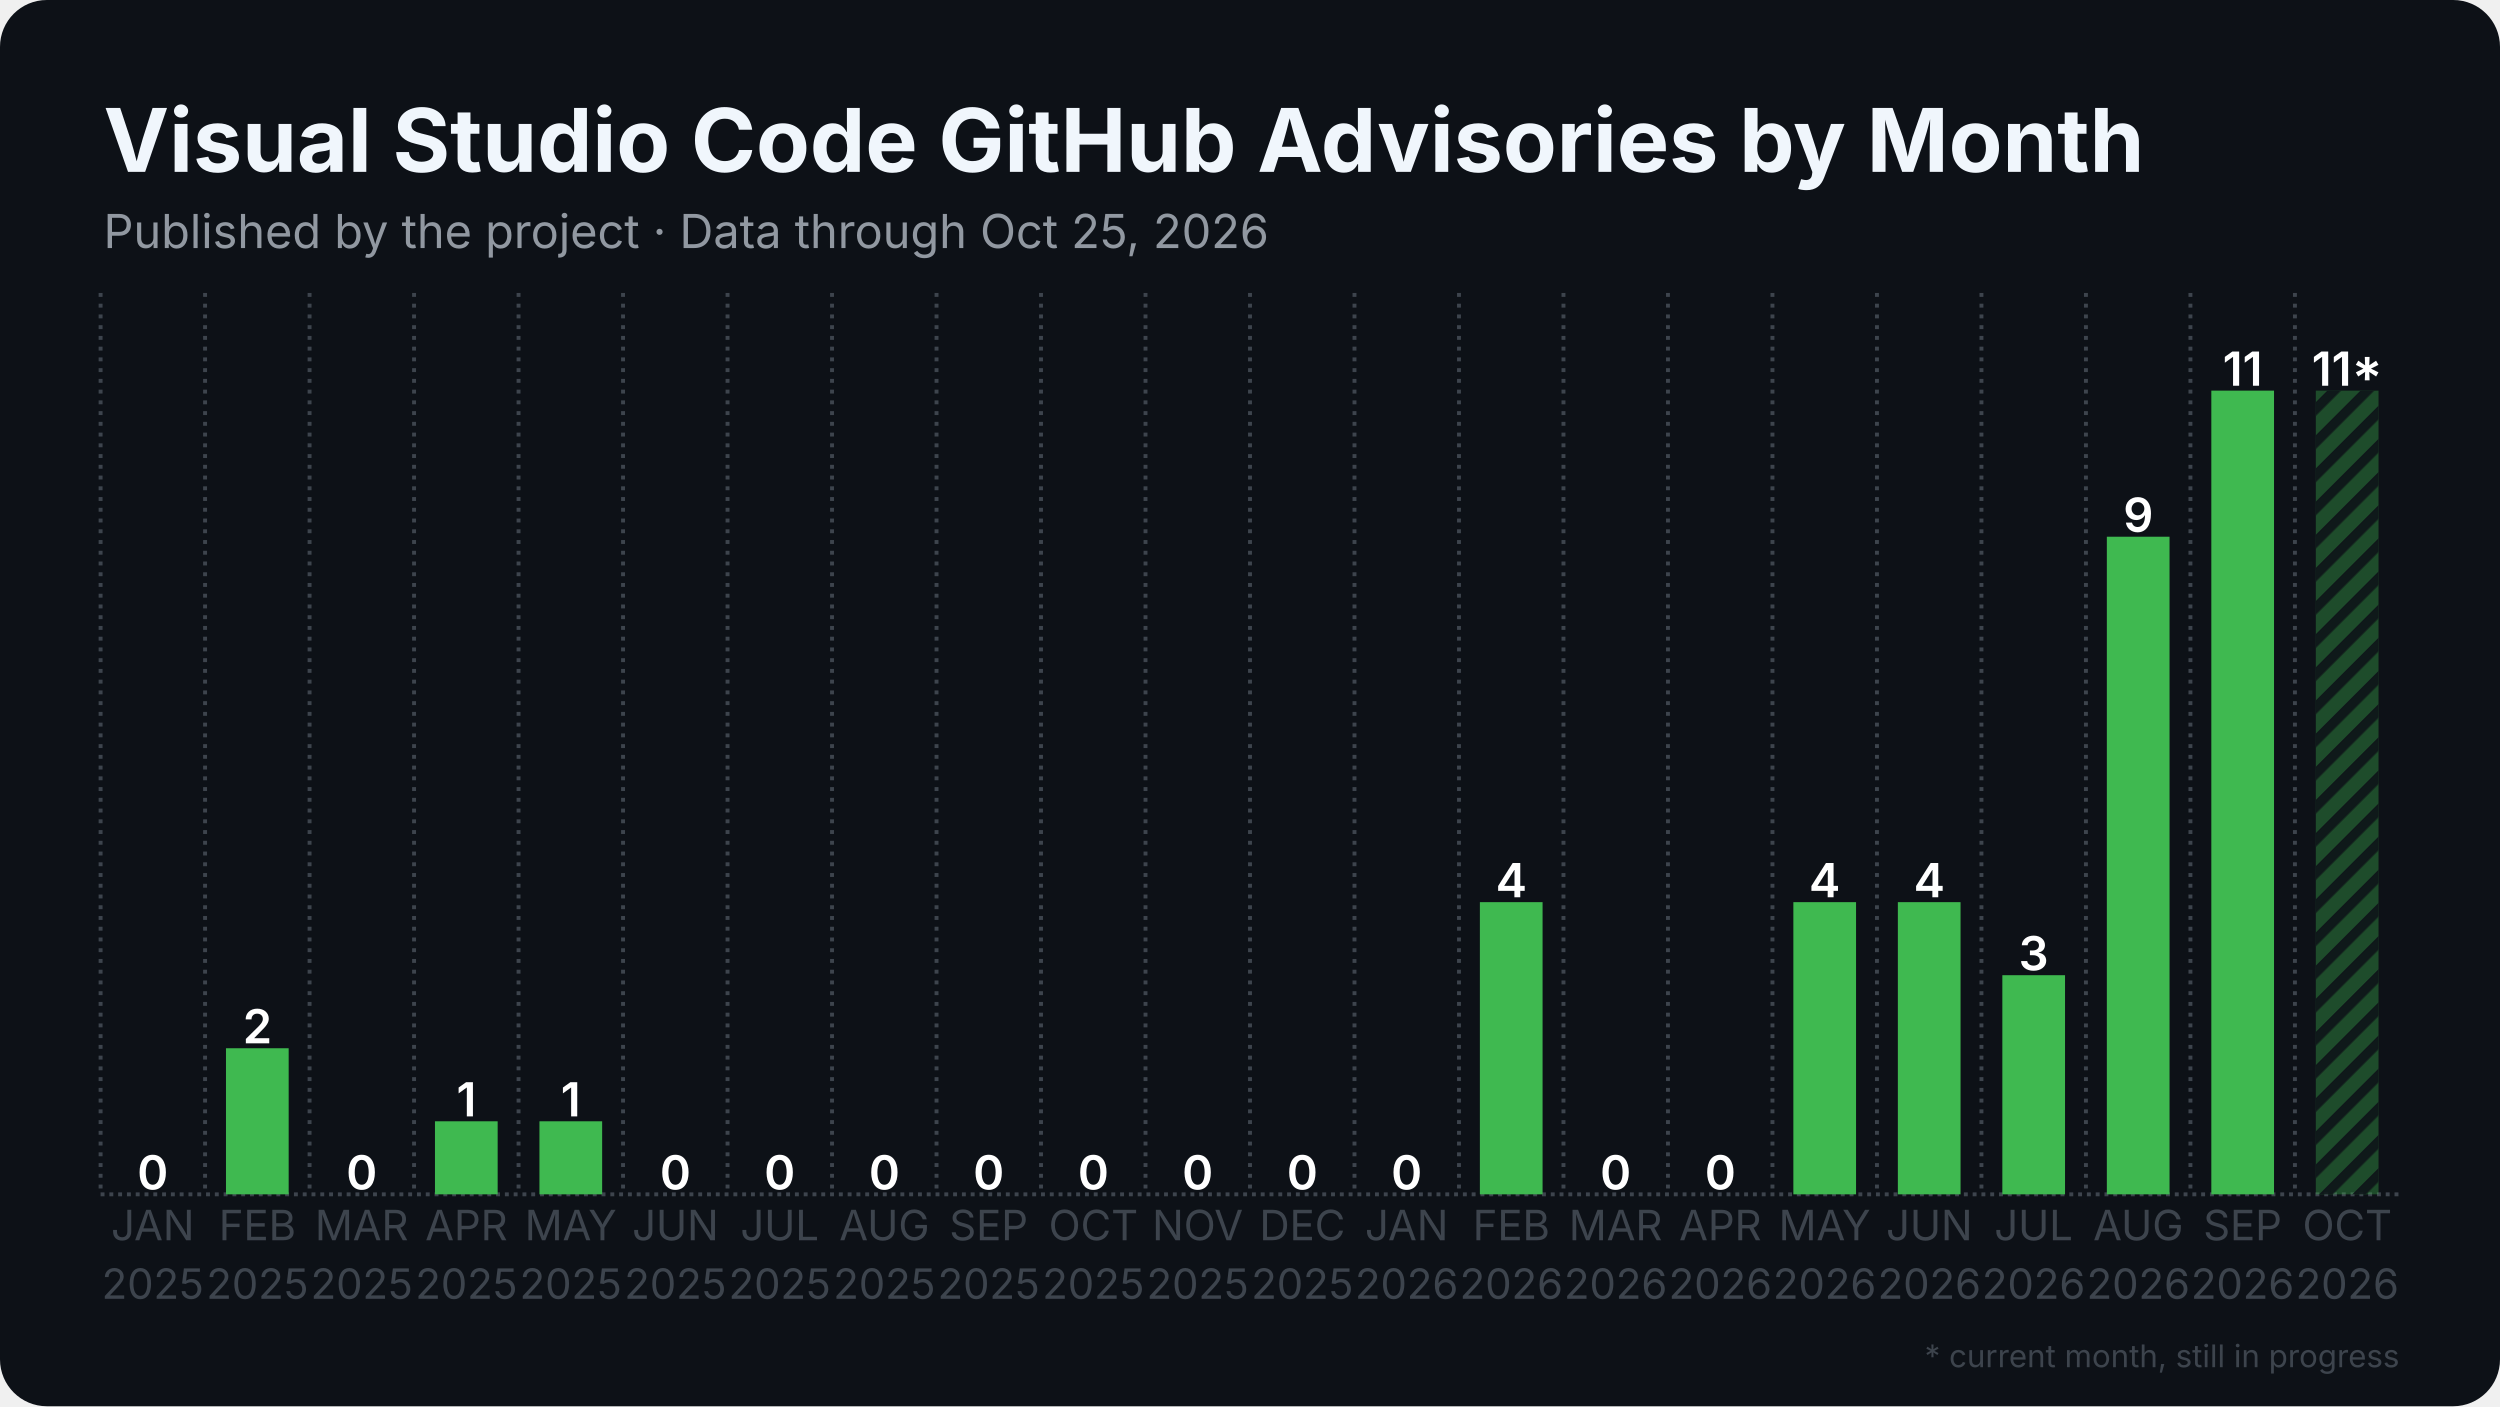
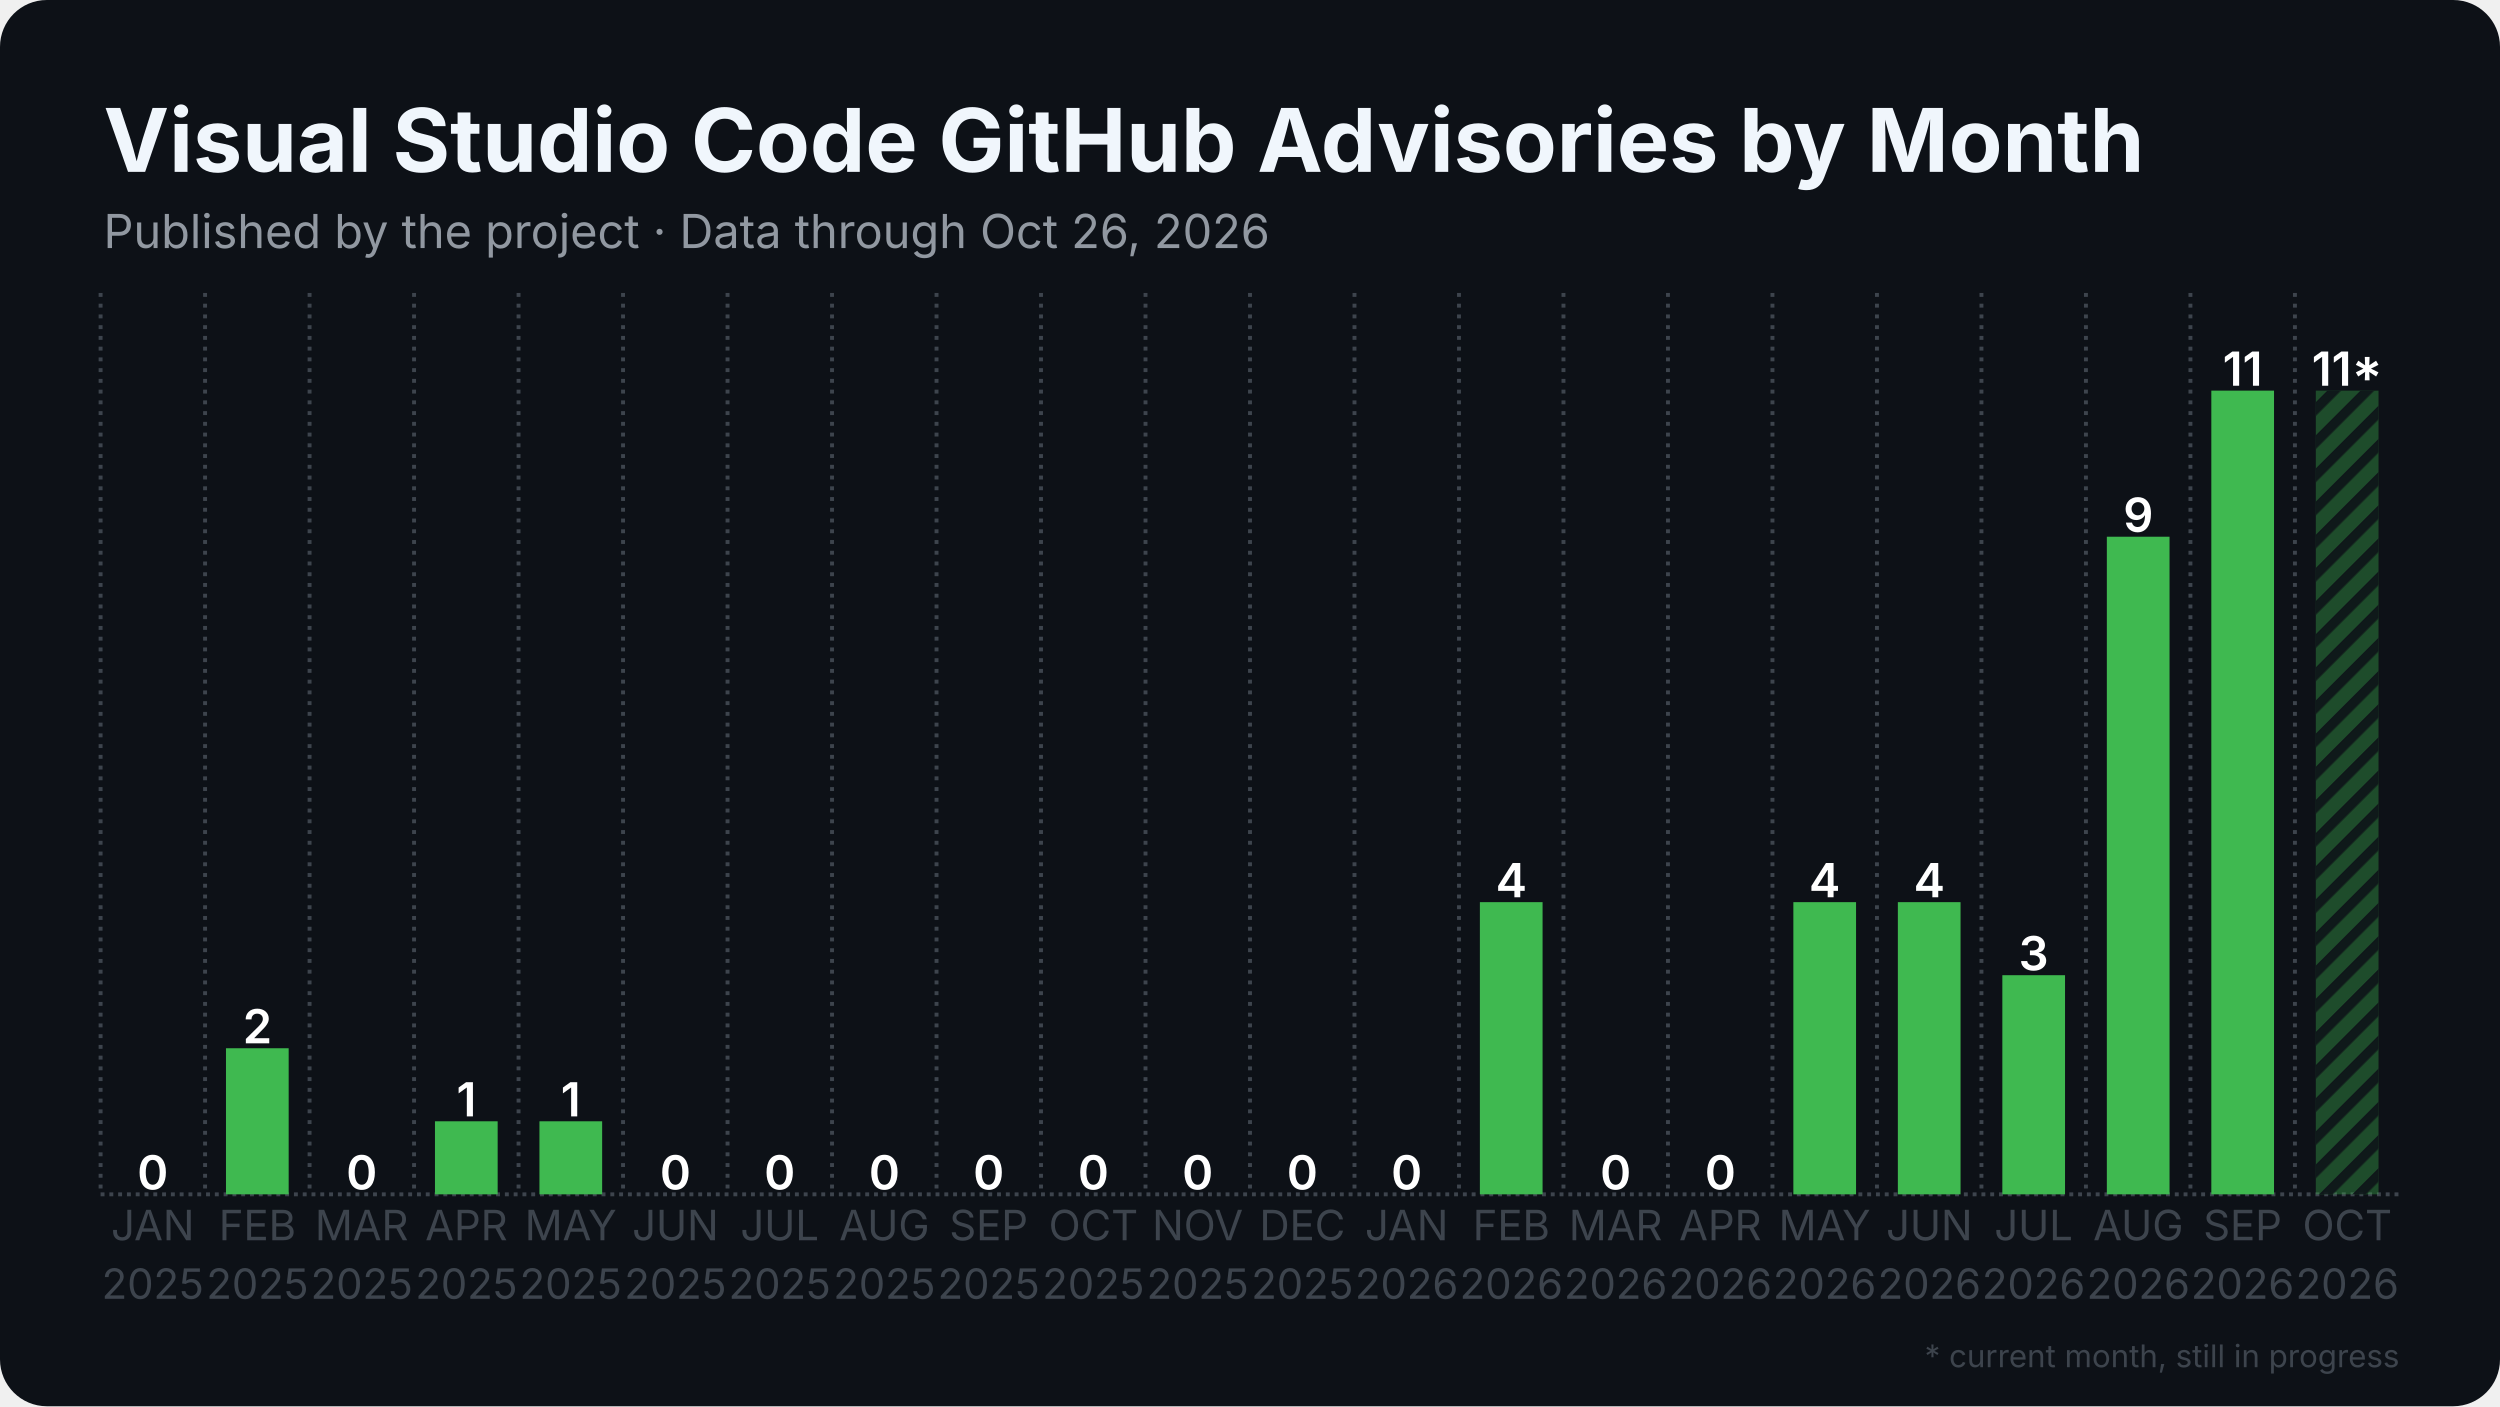
<svg xmlns="http://www.w3.org/2000/svg" width="1280" height="720" viewBox="0 0 1280 720">
  <rect width="1280" height="720" rx="24" fill="#0d1117" />
  <defs>
    <pattern id="stripes" width="12" height="12" patternUnits="userSpaceOnUse" patternTransform="rotate(45)">
      <rect width="12" height="12" fill="none" />
      <rect width="5" height="12" fill="#0d1117" opacity="0.85" />
    </pattern>
  </defs>
  <line x1="51.5" y1="611.5" x2="1228.5" y2="611.5" stroke="#3d444d" stroke-width="2" stroke-dasharray="2 2.5" />
  <line x1="51.5" y1="150.0" x2="51.5" y2="611.5" stroke="#3d444d" stroke-width="2" stroke-dasharray="2 3.5" />
  <line x1="105.0" y1="150.0" x2="105.0" y2="611.5" stroke="#3d444d" stroke-width="2" stroke-dasharray="2 3.5" />
  <line x1="158.5" y1="150.0" x2="158.5" y2="611.5" stroke="#3d444d" stroke-width="2" stroke-dasharray="2 3.5" />
  <line x1="212.0" y1="150.0" x2="212.0" y2="611.5" stroke="#3d444d" stroke-width="2" stroke-dasharray="2 3.5" />
  <line x1="265.5" y1="150.0" x2="265.5" y2="611.5" stroke="#3d444d" stroke-width="2" stroke-dasharray="2 3.5" />
  <line x1="319.0" y1="150.0" x2="319.0" y2="611.5" stroke="#3d444d" stroke-width="2" stroke-dasharray="2 3.5" />
  <line x1="372.5" y1="150.0" x2="372.5" y2="611.5" stroke="#3d444d" stroke-width="2" stroke-dasharray="2 3.5" />
  <line x1="426.0" y1="150.0" x2="426.0" y2="611.5" stroke="#3d444d" stroke-width="2" stroke-dasharray="2 3.5" />
  <line x1="479.5" y1="150.0" x2="479.5" y2="611.5" stroke="#3d444d" stroke-width="2" stroke-dasharray="2 3.5" />
  <line x1="533.0" y1="150.0" x2="533.0" y2="611.5" stroke="#3d444d" stroke-width="2" stroke-dasharray="2 3.5" />
  <line x1="586.5" y1="150.0" x2="586.5" y2="611.5" stroke="#3d444d" stroke-width="2" stroke-dasharray="2 3.5" />
  <line x1="640.0" y1="150.0" x2="640.0" y2="611.5" stroke="#3d444d" stroke-width="2" stroke-dasharray="2 3.5" />
  <line x1="693.5" y1="150.0" x2="693.5" y2="611.5" stroke="#3d444d" stroke-width="2" stroke-dasharray="2 3.5" />
  <line x1="747.0" y1="150.0" x2="747.0" y2="611.5" stroke="#3d444d" stroke-width="2" stroke-dasharray="2 3.5" />
  <line x1="800.5" y1="150.0" x2="800.5" y2="611.5" stroke="#3d444d" stroke-width="2" stroke-dasharray="2 3.5" />
  <line x1="854.0" y1="150.0" x2="854.0" y2="611.5" stroke="#3d444d" stroke-width="2" stroke-dasharray="2 3.5" />
  <line x1="907.5" y1="150.0" x2="907.5" y2="611.5" stroke="#3d444d" stroke-width="2" stroke-dasharray="2 3.5" />
  <line x1="961.0" y1="150.0" x2="961.0" y2="611.5" stroke="#3d444d" stroke-width="2" stroke-dasharray="2 3.5" />
  <line x1="1014.5" y1="150.0" x2="1014.5" y2="611.5" stroke="#3d444d" stroke-width="2" stroke-dasharray="2 3.5" />
  <line x1="1068.0" y1="150.0" x2="1068.0" y2="611.5" stroke="#3d444d" stroke-width="2" stroke-dasharray="2 3.5" />
  <line x1="1121.5" y1="150.0" x2="1121.5" y2="611.5" stroke="#3d444d" stroke-width="2" stroke-dasharray="2 3.5" />
  <line x1="1175.0" y1="150.0" x2="1175.0" y2="611.5" stroke="#3d444d" stroke-width="2" stroke-dasharray="2 3.5" />
  <rect x="62.2" y="611.5" width="32.1" height="0.0" fill="#3fb950" />
  <text x="78.2" y="609.0" text-anchor="middle" font-family="Inter, Segoe UI, Helvetica, Arial, sans-serif" font-size="24.1" font-weight="600" fill="#ffffff">0</text>
  <rect x="115.7" y="536.7" width="32.1" height="74.8" fill="#3fb950" />
  <text x="131.8" y="534.2" text-anchor="middle" font-family="Inter, Segoe UI, Helvetica, Arial, sans-serif" font-size="24.1" font-weight="600" fill="#ffffff">2</text>
  <rect x="169.2" y="611.5" width="32.1" height="0.0" fill="#3fb950" />
  <text x="185.2" y="609.0" text-anchor="middle" font-family="Inter, Segoe UI, Helvetica, Arial, sans-serif" font-size="24.1" font-weight="600" fill="#ffffff">0</text>
  <rect x="222.7" y="574.1" width="32.1" height="37.4" fill="#3fb950" />
  <text x="238.8" y="571.6" text-anchor="middle" font-family="Inter, Segoe UI, Helvetica, Arial, sans-serif" font-size="24.1" font-weight="600" fill="#ffffff">1</text>
  <rect x="276.2" y="574.1" width="32.1" height="37.4" fill="#3fb950" />
  <text x="292.2" y="571.6" text-anchor="middle" font-family="Inter, Segoe UI, Helvetica, Arial, sans-serif" font-size="24.1" font-weight="600" fill="#ffffff">1</text>
  <rect x="329.7" y="611.5" width="32.1" height="0.0" fill="#3fb950" />
  <text x="345.8" y="609.0" text-anchor="middle" font-family="Inter, Segoe UI, Helvetica, Arial, sans-serif" font-size="24.1" font-weight="600" fill="#ffffff">0</text>
  <rect x="383.2" y="611.5" width="32.1" height="0.0" fill="#3fb950" />
  <text x="399.2" y="609.0" text-anchor="middle" font-family="Inter, Segoe UI, Helvetica, Arial, sans-serif" font-size="24.1" font-weight="600" fill="#ffffff">0</text>
  <rect x="436.7" y="611.5" width="32.1" height="0.0" fill="#3fb950" />
  <text x="452.8" y="609.0" text-anchor="middle" font-family="Inter, Segoe UI, Helvetica, Arial, sans-serif" font-size="24.1" font-weight="600" fill="#ffffff">0</text>
  <rect x="490.2" y="611.5" width="32.1" height="0.0" fill="#3fb950" />
  <text x="506.2" y="609.0" text-anchor="middle" font-family="Inter, Segoe UI, Helvetica, Arial, sans-serif" font-size="24.1" font-weight="600" fill="#ffffff">0</text>
  <rect x="543.7" y="611.5" width="32.1" height="0.0" fill="#3fb950" />
  <text x="559.8" y="609.0" text-anchor="middle" font-family="Inter, Segoe UI, Helvetica, Arial, sans-serif" font-size="24.1" font-weight="600" fill="#ffffff">0</text>
  <rect x="597.2" y="611.5" width="32.1" height="0.0" fill="#3fb950" />
  <text x="613.2" y="609.0" text-anchor="middle" font-family="Inter, Segoe UI, Helvetica, Arial, sans-serif" font-size="24.1" font-weight="600" fill="#ffffff">0</text>
  <rect x="650.7" y="611.5" width="32.1" height="0.0" fill="#3fb950" />
  <text x="666.8" y="609.0" text-anchor="middle" font-family="Inter, Segoe UI, Helvetica, Arial, sans-serif" font-size="24.1" font-weight="600" fill="#ffffff">0</text>
  <rect x="704.2" y="611.5" width="32.1" height="0.0" fill="#3fb950" />
  <text x="720.2" y="609.0" text-anchor="middle" font-family="Inter, Segoe UI, Helvetica, Arial, sans-serif" font-size="24.1" font-weight="600" fill="#ffffff">0</text>
  <rect x="757.7" y="461.9" width="32.1" height="149.6" fill="#3fb950" />
  <text x="773.8" y="459.4" text-anchor="middle" font-family="Inter, Segoe UI, Helvetica, Arial, sans-serif" font-size="24.1" font-weight="600" fill="#ffffff">4</text>
  <rect x="811.2" y="611.5" width="32.1" height="0.0" fill="#3fb950" />
  <text x="827.2" y="609.0" text-anchor="middle" font-family="Inter, Segoe UI, Helvetica, Arial, sans-serif" font-size="24.1" font-weight="600" fill="#ffffff">0</text>
  <rect x="864.7" y="611.5" width="32.1" height="0.0" fill="#3fb950" />
  <text x="880.8" y="609.0" text-anchor="middle" font-family="Inter, Segoe UI, Helvetica, Arial, sans-serif" font-size="24.1" font-weight="600" fill="#ffffff">0</text>
  <rect x="918.2" y="461.9" width="32.1" height="149.6" fill="#3fb950" />
  <text x="934.2" y="459.4" text-anchor="middle" font-family="Inter, Segoe UI, Helvetica, Arial, sans-serif" font-size="24.1" font-weight="600" fill="#ffffff">4</text>
  <rect x="971.7" y="461.9" width="32.1" height="149.6" fill="#3fb950" />
  <text x="987.8" y="459.4" text-anchor="middle" font-family="Inter, Segoe UI, Helvetica, Arial, sans-serif" font-size="24.1" font-weight="600" fill="#ffffff">4</text>
  <rect x="1025.2" y="499.3" width="32.1" height="112.2" fill="#3fb950" />
  <text x="1041.2" y="496.8" text-anchor="middle" font-family="Inter, Segoe UI, Helvetica, Arial, sans-serif" font-size="24.1" font-weight="600" fill="#ffffff">3</text>
  <rect x="1078.7" y="274.8" width="32.1" height="336.7" fill="#3fb950" />
  <text x="1094.8" y="272.3" text-anchor="middle" font-family="Inter, Segoe UI, Helvetica, Arial, sans-serif" font-size="24.1" font-weight="600" fill="#ffffff">9</text>
  <rect x="1132.2" y="200.0" width="32.1" height="411.5" fill="#3fb950" />
  <text x="1148.2" y="197.5" text-anchor="middle" font-family="Inter, Segoe UI, Helvetica, Arial, sans-serif" font-size="24.1" font-weight="600" fill="#ffffff">11</text>
  <rect x="1185.7" y="200.0" width="32.1" height="411.5" fill="#3fb950" opacity="0.35" />
  <rect x="1185.7" y="200.0" width="32.1" height="411.5" fill="url(#stripes)" />
  <text x="1201.8" y="197.5" text-anchor="middle" font-family="Inter, Segoe UI, Helvetica, Arial, sans-serif" font-size="24.1" font-weight="600" fill="#ffffff">11*</text>
  <text x="78.2" y="635" text-anchor="middle" font-family="Inter, Segoe UI, Helvetica, Arial, sans-serif" font-size="21.4" fill="#3d444d">JAN</text>
  <text x="78.2" y="665" text-anchor="middle" font-family="Inter, Segoe UI, Helvetica, Arial, sans-serif" font-size="21.4" fill="#3d444d">2025</text>
  <text x="131.8" y="635" text-anchor="middle" font-family="Inter, Segoe UI, Helvetica, Arial, sans-serif" font-size="21.4" fill="#3d444d">FEB</text>
  <text x="131.8" y="665" text-anchor="middle" font-family="Inter, Segoe UI, Helvetica, Arial, sans-serif" font-size="21.4" fill="#3d444d">2025</text>
  <text x="185.2" y="635" text-anchor="middle" font-family="Inter, Segoe UI, Helvetica, Arial, sans-serif" font-size="21.4" fill="#3d444d">MAR</text>
  <text x="185.2" y="665" text-anchor="middle" font-family="Inter, Segoe UI, Helvetica, Arial, sans-serif" font-size="21.4" fill="#3d444d">2025</text>
  <text x="238.8" y="635" text-anchor="middle" font-family="Inter, Segoe UI, Helvetica, Arial, sans-serif" font-size="21.4" fill="#3d444d">APR</text>
  <text x="238.8" y="665" text-anchor="middle" font-family="Inter, Segoe UI, Helvetica, Arial, sans-serif" font-size="21.4" fill="#3d444d">2025</text>
  <text x="292.2" y="635" text-anchor="middle" font-family="Inter, Segoe UI, Helvetica, Arial, sans-serif" font-size="21.4" fill="#3d444d">MAY</text>
  <text x="292.2" y="665" text-anchor="middle" font-family="Inter, Segoe UI, Helvetica, Arial, sans-serif" font-size="21.4" fill="#3d444d">2025</text>
  <text x="345.8" y="635" text-anchor="middle" font-family="Inter, Segoe UI, Helvetica, Arial, sans-serif" font-size="21.4" fill="#3d444d">JUN</text>
  <text x="345.8" y="665" text-anchor="middle" font-family="Inter, Segoe UI, Helvetica, Arial, sans-serif" font-size="21.4" fill="#3d444d">2025</text>
  <text x="399.2" y="635" text-anchor="middle" font-family="Inter, Segoe UI, Helvetica, Arial, sans-serif" font-size="21.4" fill="#3d444d">JUL</text>
  <text x="399.2" y="665" text-anchor="middle" font-family="Inter, Segoe UI, Helvetica, Arial, sans-serif" font-size="21.4" fill="#3d444d">2025</text>
  <text x="452.8" y="635" text-anchor="middle" font-family="Inter, Segoe UI, Helvetica, Arial, sans-serif" font-size="21.4" fill="#3d444d">AUG</text>
  <text x="452.8" y="665" text-anchor="middle" font-family="Inter, Segoe UI, Helvetica, Arial, sans-serif" font-size="21.4" fill="#3d444d">2025</text>
  <text x="506.2" y="635" text-anchor="middle" font-family="Inter, Segoe UI, Helvetica, Arial, sans-serif" font-size="21.4" fill="#3d444d">SEP</text>
  <text x="506.2" y="665" text-anchor="middle" font-family="Inter, Segoe UI, Helvetica, Arial, sans-serif" font-size="21.4" fill="#3d444d">2025</text>
  <text x="559.8" y="635" text-anchor="middle" font-family="Inter, Segoe UI, Helvetica, Arial, sans-serif" font-size="21.4" fill="#3d444d">OCT</text>
  <text x="559.8" y="665" text-anchor="middle" font-family="Inter, Segoe UI, Helvetica, Arial, sans-serif" font-size="21.4" fill="#3d444d">2025</text>
  <text x="613.2" y="635" text-anchor="middle" font-family="Inter, Segoe UI, Helvetica, Arial, sans-serif" font-size="21.4" fill="#3d444d">NOV</text>
  <text x="613.2" y="665" text-anchor="middle" font-family="Inter, Segoe UI, Helvetica, Arial, sans-serif" font-size="21.4" fill="#3d444d">2025</text>
  <text x="666.8" y="635" text-anchor="middle" font-family="Inter, Segoe UI, Helvetica, Arial, sans-serif" font-size="21.4" fill="#3d444d">DEC</text>
  <text x="666.8" y="665" text-anchor="middle" font-family="Inter, Segoe UI, Helvetica, Arial, sans-serif" font-size="21.4" fill="#3d444d">2025</text>
  <text x="720.2" y="635" text-anchor="middle" font-family="Inter, Segoe UI, Helvetica, Arial, sans-serif" font-size="21.4" fill="#3d444d">JAN</text>
  <text x="720.2" y="665" text-anchor="middle" font-family="Inter, Segoe UI, Helvetica, Arial, sans-serif" font-size="21.4" fill="#3d444d">2026</text>
  <text x="773.8" y="635" text-anchor="middle" font-family="Inter, Segoe UI, Helvetica, Arial, sans-serif" font-size="21.4" fill="#3d444d">FEB</text>
  <text x="773.8" y="665" text-anchor="middle" font-family="Inter, Segoe UI, Helvetica, Arial, sans-serif" font-size="21.4" fill="#3d444d">2026</text>
  <text x="827.2" y="635" text-anchor="middle" font-family="Inter, Segoe UI, Helvetica, Arial, sans-serif" font-size="21.4" fill="#3d444d">MAR</text>
  <text x="827.2" y="665" text-anchor="middle" font-family="Inter, Segoe UI, Helvetica, Arial, sans-serif" font-size="21.4" fill="#3d444d">2026</text>
  <text x="880.8" y="635" text-anchor="middle" font-family="Inter, Segoe UI, Helvetica, Arial, sans-serif" font-size="21.4" fill="#3d444d">APR</text>
  <text x="880.8" y="665" text-anchor="middle" font-family="Inter, Segoe UI, Helvetica, Arial, sans-serif" font-size="21.4" fill="#3d444d">2026</text>
  <text x="934.2" y="635" text-anchor="middle" font-family="Inter, Segoe UI, Helvetica, Arial, sans-serif" font-size="21.4" fill="#3d444d">MAY</text>
  <text x="934.2" y="665" text-anchor="middle" font-family="Inter, Segoe UI, Helvetica, Arial, sans-serif" font-size="21.4" fill="#3d444d">2026</text>
  <text x="987.8" y="635" text-anchor="middle" font-family="Inter, Segoe UI, Helvetica, Arial, sans-serif" font-size="21.4" fill="#3d444d">JUN</text>
  <text x="987.8" y="665" text-anchor="middle" font-family="Inter, Segoe UI, Helvetica, Arial, sans-serif" font-size="21.4" fill="#3d444d">2026</text>
  <text x="1041.2" y="635" text-anchor="middle" font-family="Inter, Segoe UI, Helvetica, Arial, sans-serif" font-size="21.4" fill="#3d444d">JUL</text>
  <text x="1041.2" y="665" text-anchor="middle" font-family="Inter, Segoe UI, Helvetica, Arial, sans-serif" font-size="21.4" fill="#3d444d">2026</text>
  <text x="1094.8" y="635" text-anchor="middle" font-family="Inter, Segoe UI, Helvetica, Arial, sans-serif" font-size="21.4" fill="#3d444d">AUG</text>
  <text x="1094.8" y="665" text-anchor="middle" font-family="Inter, Segoe UI, Helvetica, Arial, sans-serif" font-size="21.4" fill="#3d444d">2026</text>
  <text x="1148.2" y="635" text-anchor="middle" font-family="Inter, Segoe UI, Helvetica, Arial, sans-serif" font-size="21.4" fill="#3d444d">SEP</text>
  <text x="1148.2" y="665" text-anchor="middle" font-family="Inter, Segoe UI, Helvetica, Arial, sans-serif" font-size="21.4" fill="#3d444d">2026</text>
  <text x="1201.8" y="635" text-anchor="middle" font-family="Inter, Segoe UI, Helvetica, Arial, sans-serif" font-size="21.4" fill="#3d444d">OCT</text>
  <text x="1201.8" y="665" text-anchor="middle" font-family="Inter, Segoe UI, Helvetica, Arial, sans-serif" font-size="21.4" fill="#3d444d">2026</text>
  <text x="53.0" y="88.0" font-family="Inter, Segoe UI, Helvetica, Arial, sans-serif" font-size="45" font-weight="700" fill="#f0f6fc">Visual Studio Code GitHub Advisories by Month</text>
-   <text x="53.0" y="127.0" font-family="Inter, Segoe UI, Helvetica, Arial, sans-serif" font-size="24" fill="#9198a1">Published by the project · Data through Oct 25, 2026</text>
+   <text x="53.0" y="127.0" font-family="Inter, Segoe UI, Helvetica, Arial, sans-serif" font-size="24" fill="#9198a1">Published by the project · Data through Oct 26, 2026</text>
  <text x="1228.5" y="700" text-anchor="end" font-family="Inter, Segoe UI, Helvetica, Arial, sans-serif" font-size="16" fill="#3d444d">* current month, still in progress</text>
</svg>
